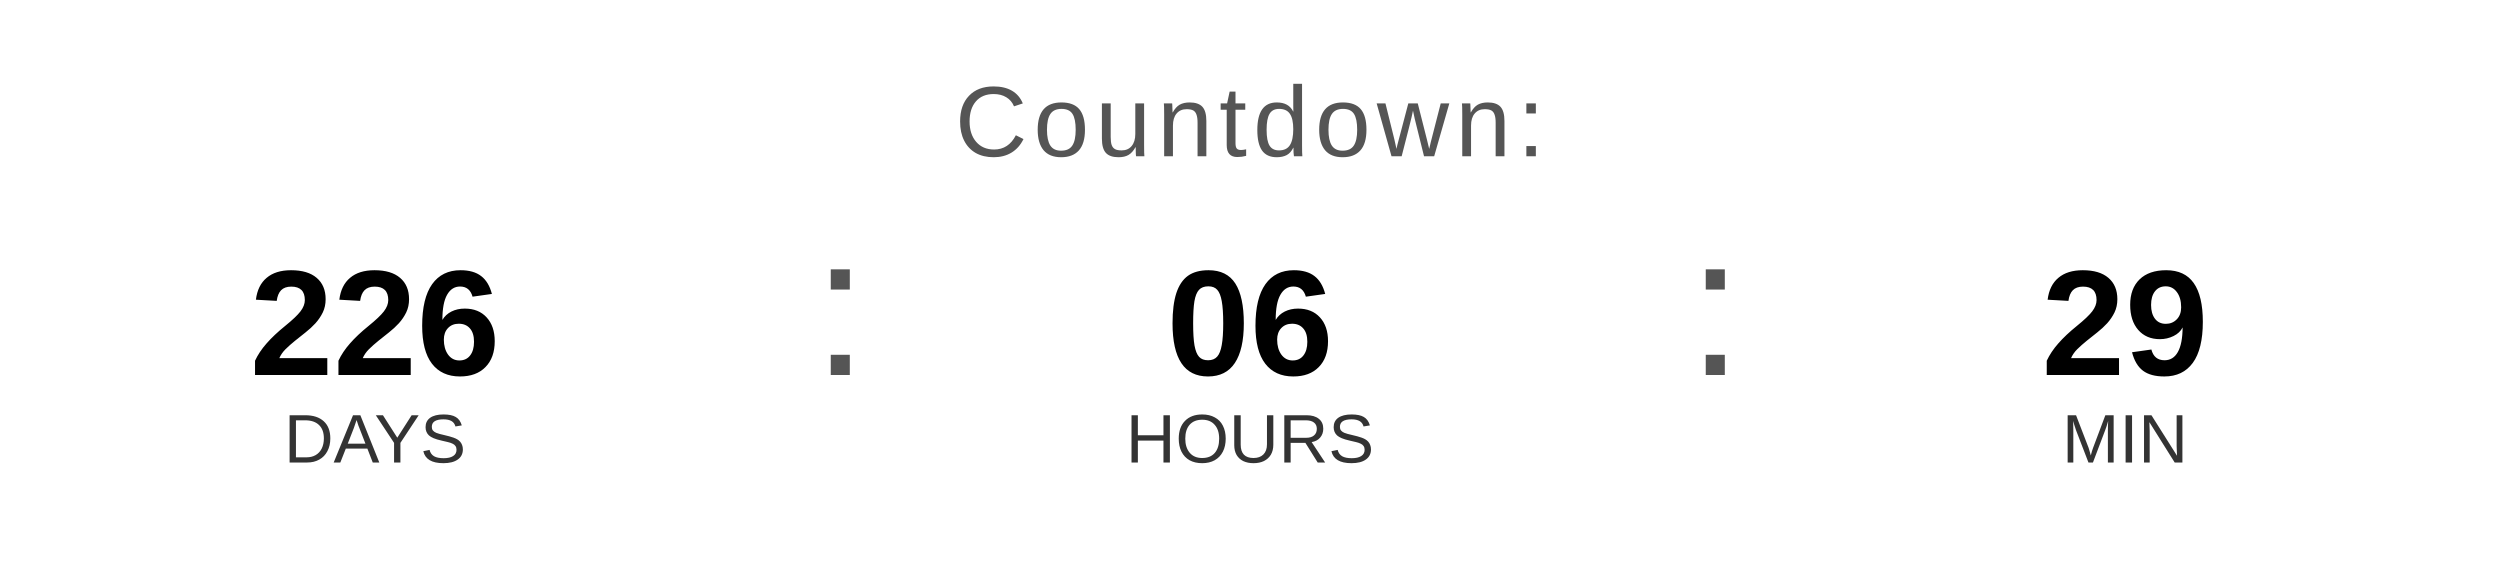
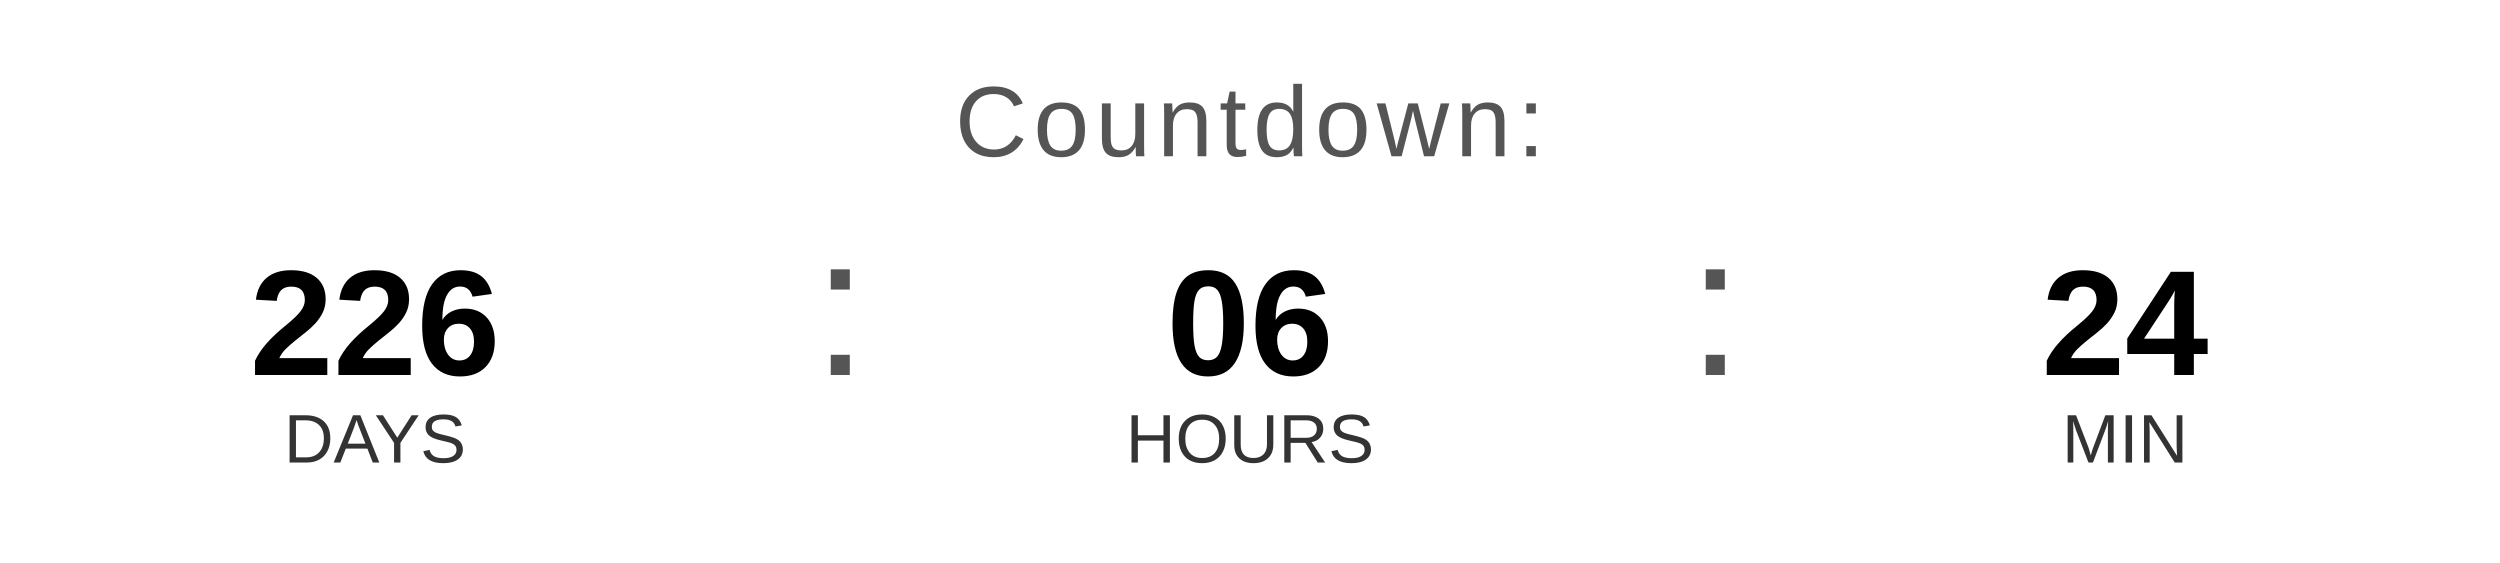
<svg xmlns="http://www.w3.org/2000/svg" width="400" height="90" viewBox="0 0 400 90">
  <text x="200" y="25" font-family="Arial, Helvetica, sans-serif" font-size="16" fill="#555555" text-anchor="middle" letter-spacing="1">
    Countdown:
  </text>
  <text x="60" y="60" font-family="Arial, Helvetica, sans-serif" font-size="24" font-weight="bold" fill="#000000" text-anchor="middle">226</text>
  <text x="60" y="74" font-family="Arial, Helvetica, sans-serif" font-size="11" fill="#333333" text-anchor="middle">DAYS</text>
  <text x="130" y="60" font-family="Arial, sans-serif" font-size="32" fill="#555555">:</text>
  <text x="200" y="60" font-family="Arial, Helvetica, sans-serif" font-size="24" font-weight="bold" fill="#000000" text-anchor="middle">06</text>
  <text x="200" y="74" font-family="Arial, Helvetica, sans-serif" font-size="11" fill="#333333" text-anchor="middle">HOURS</text>
  <text x="270" y="60" font-family="Arial, sans-serif" font-size="32" fill="#555555">:</text>
-   <text x="340" y="60" font-family="Arial, Helvetica, sans-serif" font-size="24" font-weight="bold" fill="#000000" text-anchor="middle">29</text>
+   <text x="340" y="60" font-family="Arial, Helvetica, sans-serif" font-size="24" font-weight="bold" fill="#000000" text-anchor="middle">24</text>
  <text x="340" y="74" font-family="Arial, Helvetica, sans-serif" font-size="11" fill="#333333" text-anchor="middle">MIN</text>
</svg>
